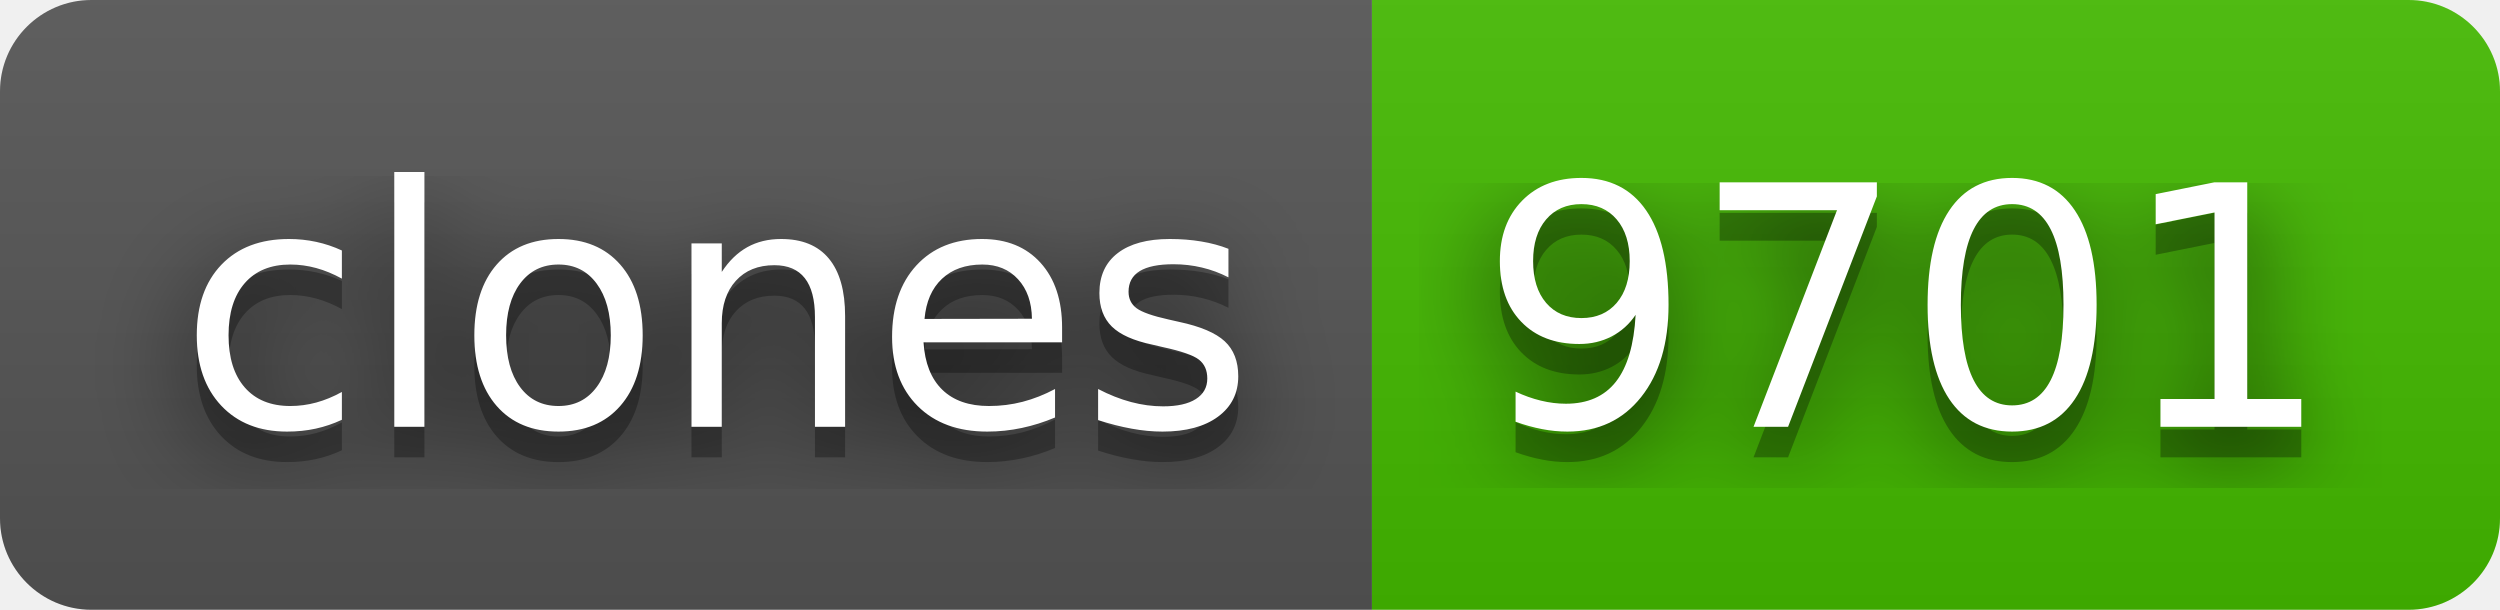
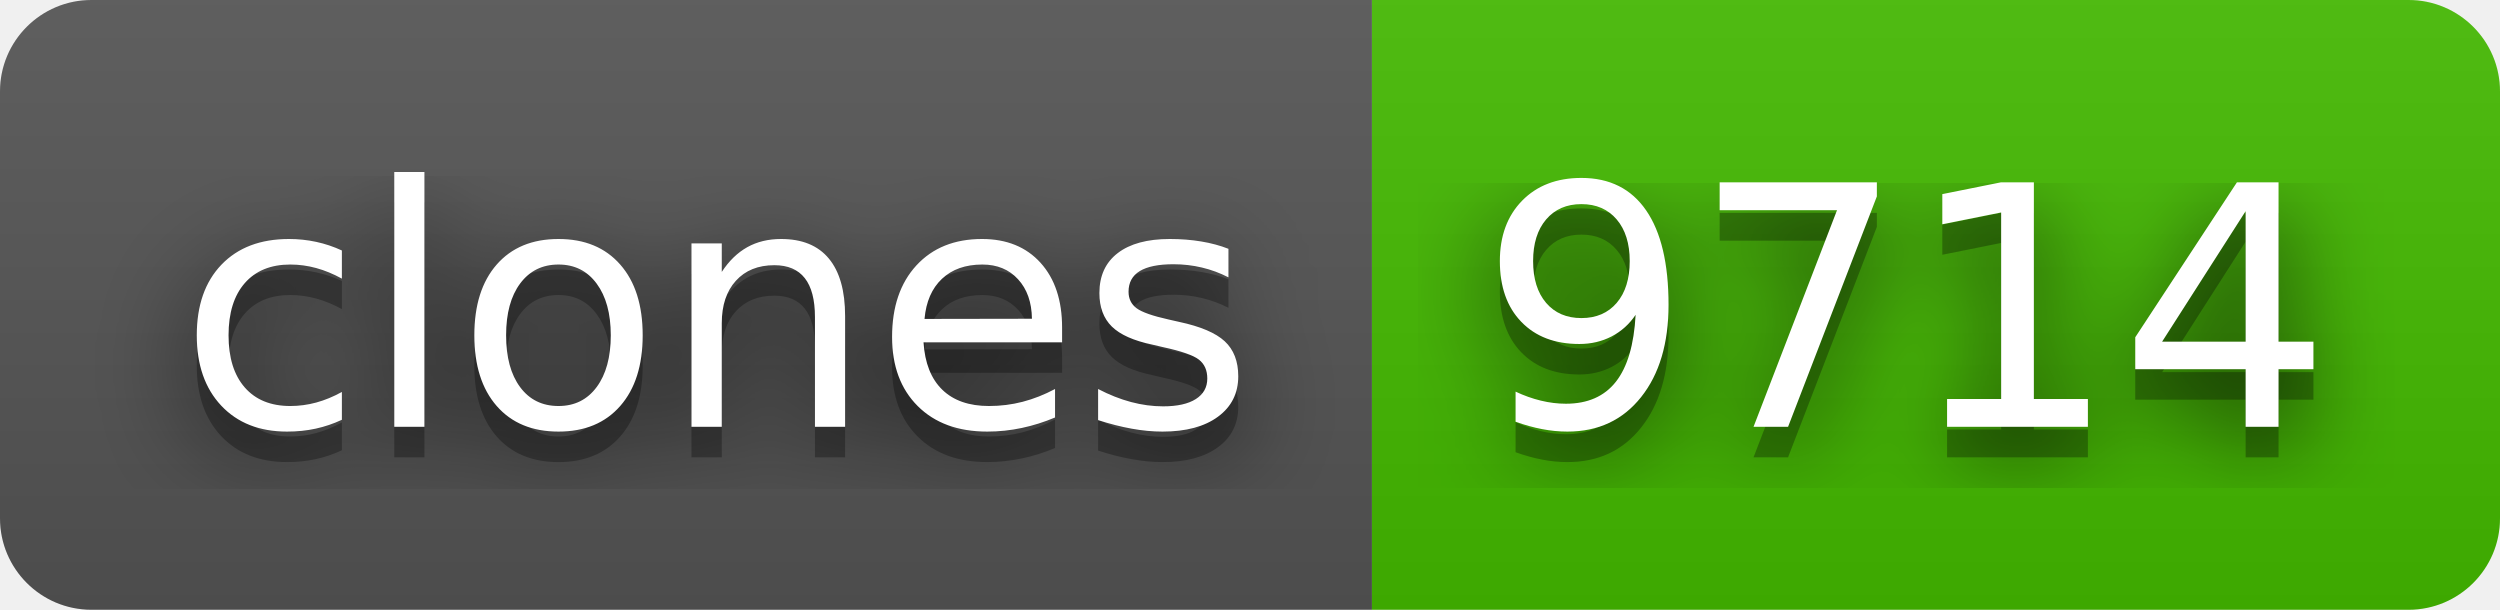
- <svg xmlns="http://www.w3.org/2000/svg" width="82" height="20" role="img" aria-label="clones: 9701">
+ <svg xmlns="http://www.w3.org/2000/svg" width="82" height="20" role="img" aria-label="clones: 9714">
  <filter id="blur">
    <feGaussianBlur stdDeviation="16" />
  </filter>
  <linearGradient id="s" x2="0" y2="100%">
    <stop offset="0" stop-color="#bbb" stop-opacity=".1" />
    <stop offset="1" stop-opacity=".1" />
  </linearGradient>
  <clipPath id="r">
    <rect width="82" height="20" rx="3" />
  </clipPath>
  <g clip-path="url(#r)">
    <rect width="45" height="20" fill="#555" />
    <rect x="45" width="37" height="20" fill="#4b0" />
    <rect width="82" height="20" fill="url(#s)" />
  </g>
  <g fill="#fff" text-anchor="middle" font-family="Verdana,Geneva,DejaVu Sans,sans-serif" text-rendering="geometricPrecision" font-size="110">
    <g transform="scale(.1)">
      <g aria-hidden="true" fill="#010101">
        <text x="235" y="150" fill-opacity=".8" filter="url(#blur)" textLength="350">clones</text>
        <text x="235" y="150" fill-opacity=".3" textLength="350">clones</text>
      </g>
      <text x="235" y="140" textLength="350">clones</text>
    </g>
    <g transform="scale(.1)">
      <g aria-hidden="true" fill="#010101">
-         <text x="625" y="150" fill-opacity=".8" filter="url(#blur)" textLength="270">9701</text>
-         <text x="625" y="150" fill-opacity=".3" textLength="270">9701</text>
+         <text x="625" y="150" fill-opacity=".8" filter="url(#blur)" textLength="270">9714</text>
+         <text x="625" y="150" fill-opacity=".3" textLength="270">9714</text>
      </g>
-       <text x="625" y="140" textLength="270">9701</text>
+       <text x="625" y="140" textLength="270">9714</text>
    </g>
  </g>
</svg>
